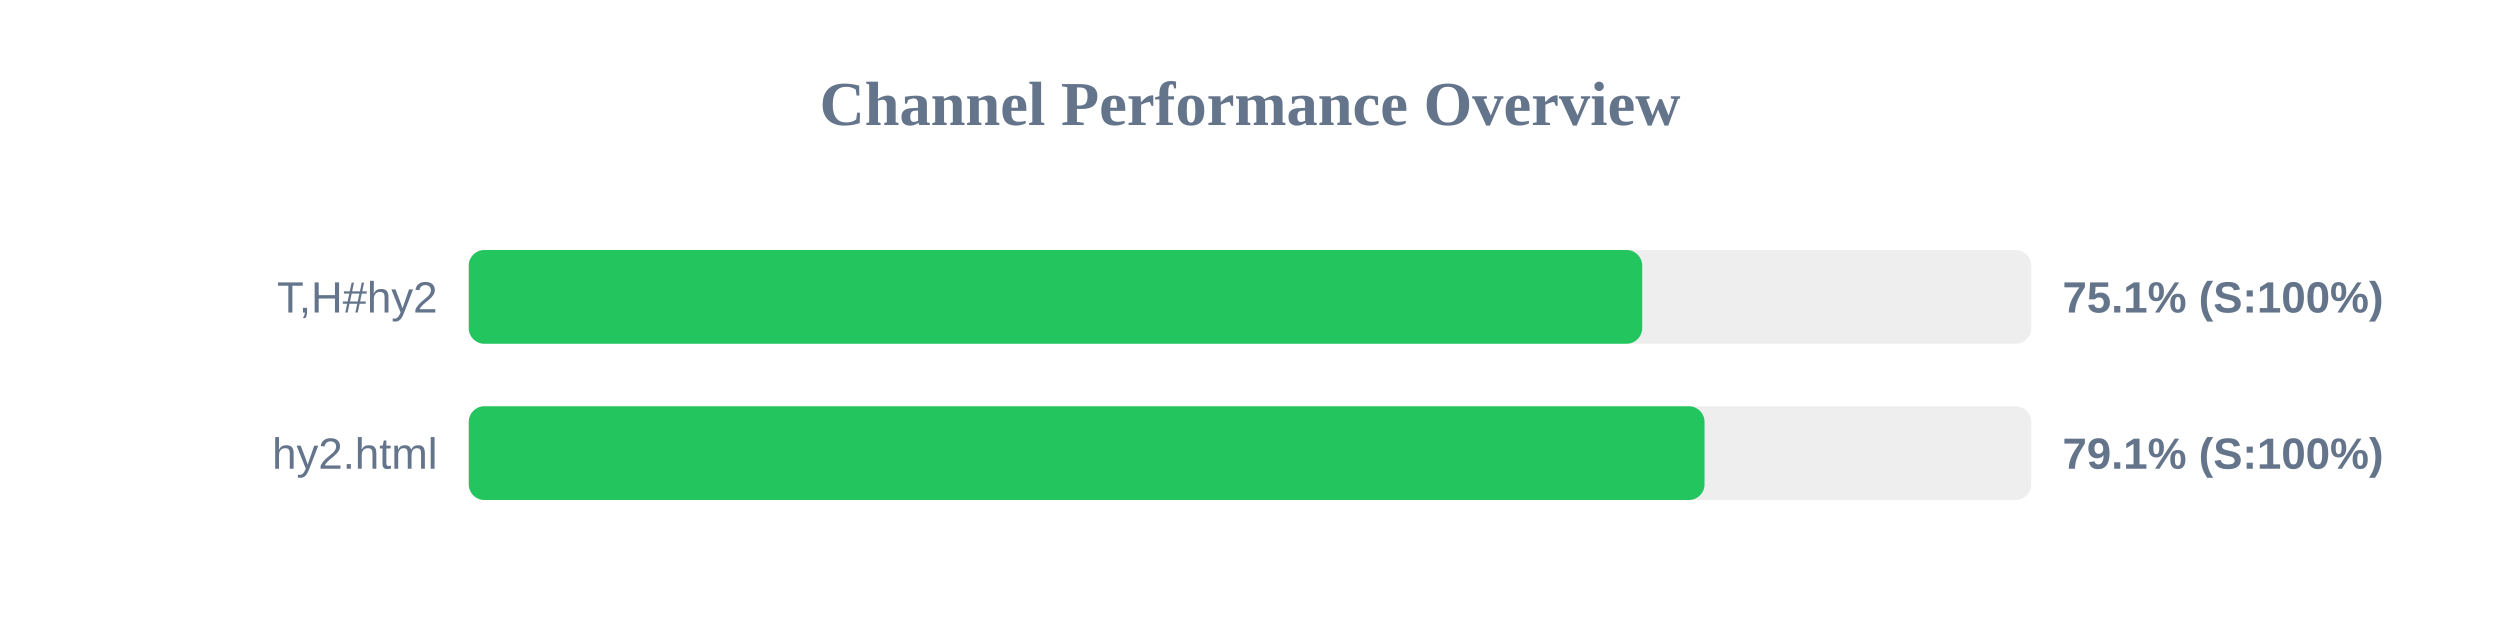
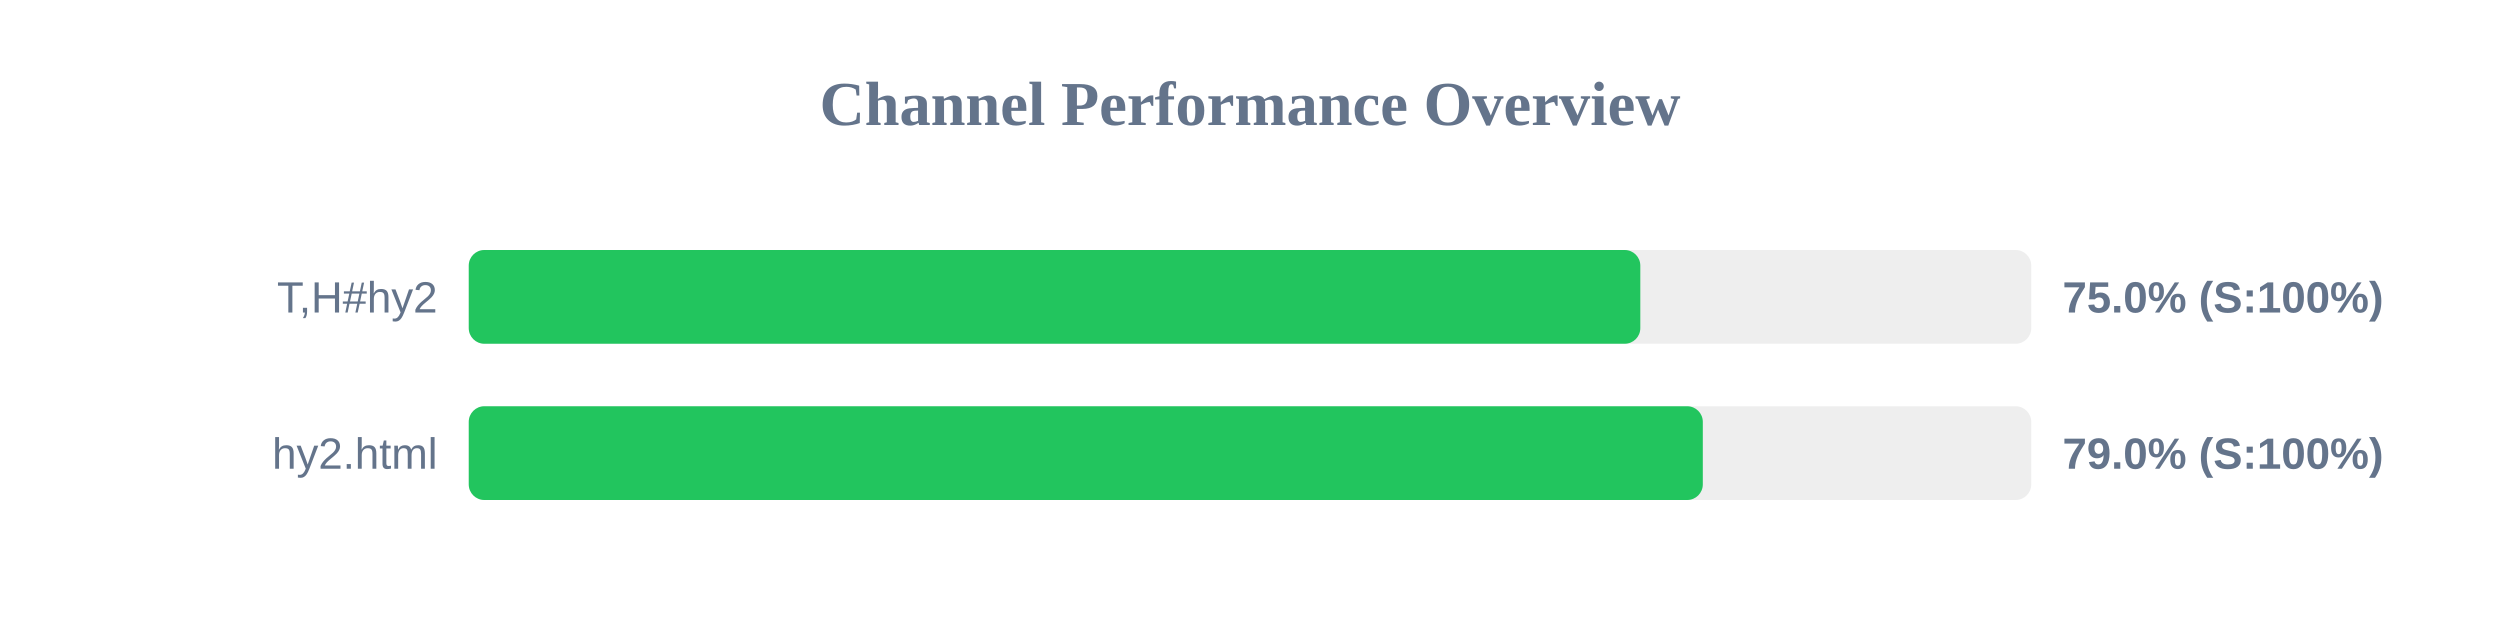
<svg xmlns="http://www.w3.org/2000/svg" width="800" height="200" version="1.1">
  <style>
        .row { font: 14px Arial; fill: #64748b; }
        .score { font: bold 14px Arial; fill: #64748b; }
    </style>
  <text x="400" y="40" text-anchor="middle" font-size="20px" font-weight="bold" fill="#64748b">Channel Performance Overview</text>
  <rect x="150" y="80" width="500" height="30" fill="#eee" rx="5" />
-   <rect x="150" y="80" width="375.5" height="30" fill="#22c55e" rx="5" />
+   <rect x="150" y="80" width="374.9" height="30" fill="#22c55e" rx="5" />
  <text x="140" y="100" text-anchor="end" class="row">T,H#hy2</text>
-   <text x="660" y="100" text-anchor="start" class="score">75.1% (S:100%)</text>
+   <text x="660" y="100" text-anchor="start" class="score">75.0% (S:100%)</text>
  <rect x="150" y="130" width="500" height="30" fill="#eee" rx="5" />
-   <rect x="150" y="130" width="395.45" height="30" fill="#22c55e" rx="5" />
+   <rect x="150" y="130" width="394.9" height="30" fill="#22c55e" rx="5" />
  <text x="140" y="150" text-anchor="end" class="row">hy2.html</text>
-   <text x="660" y="150" text-anchor="start" class="score">79.1% (S:100%)</text>
+   <text x="660" y="150" text-anchor="start" class="score">79.0% (S:100%)</text>
</svg>
